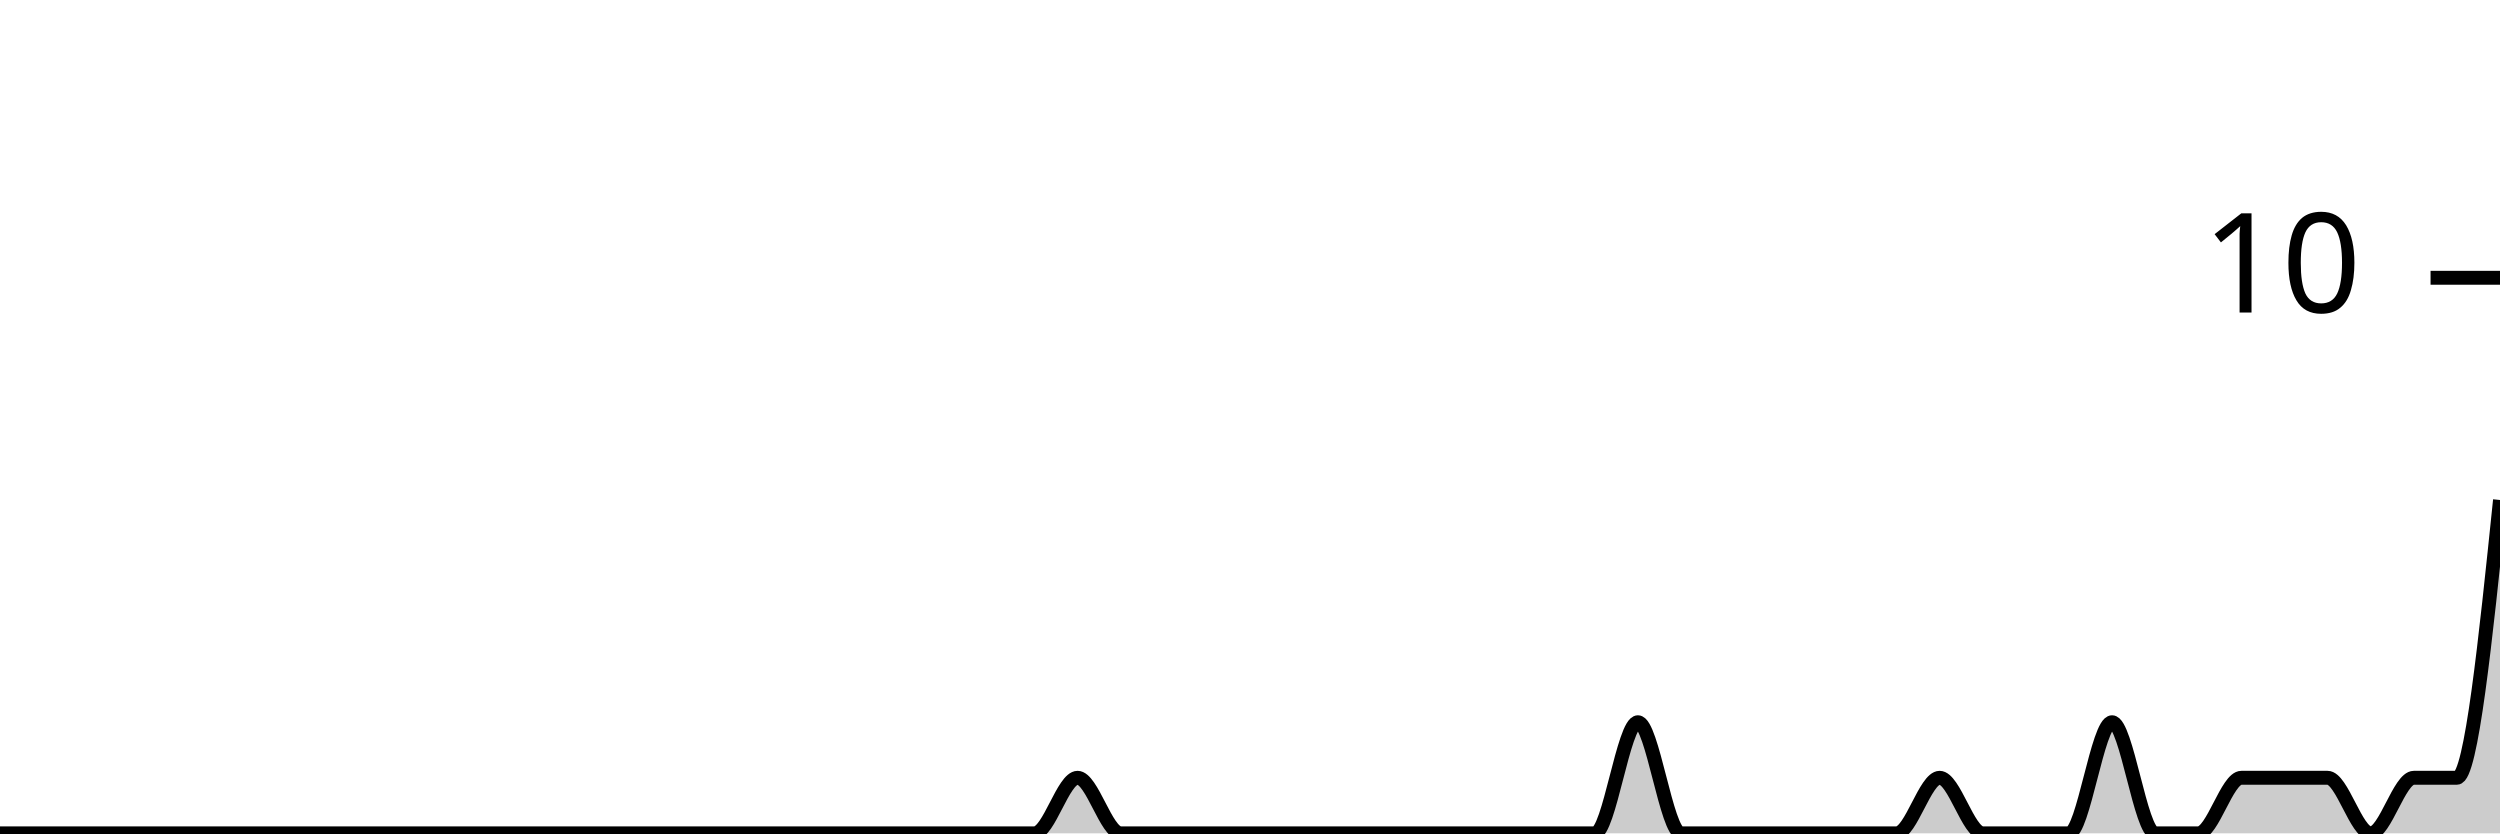
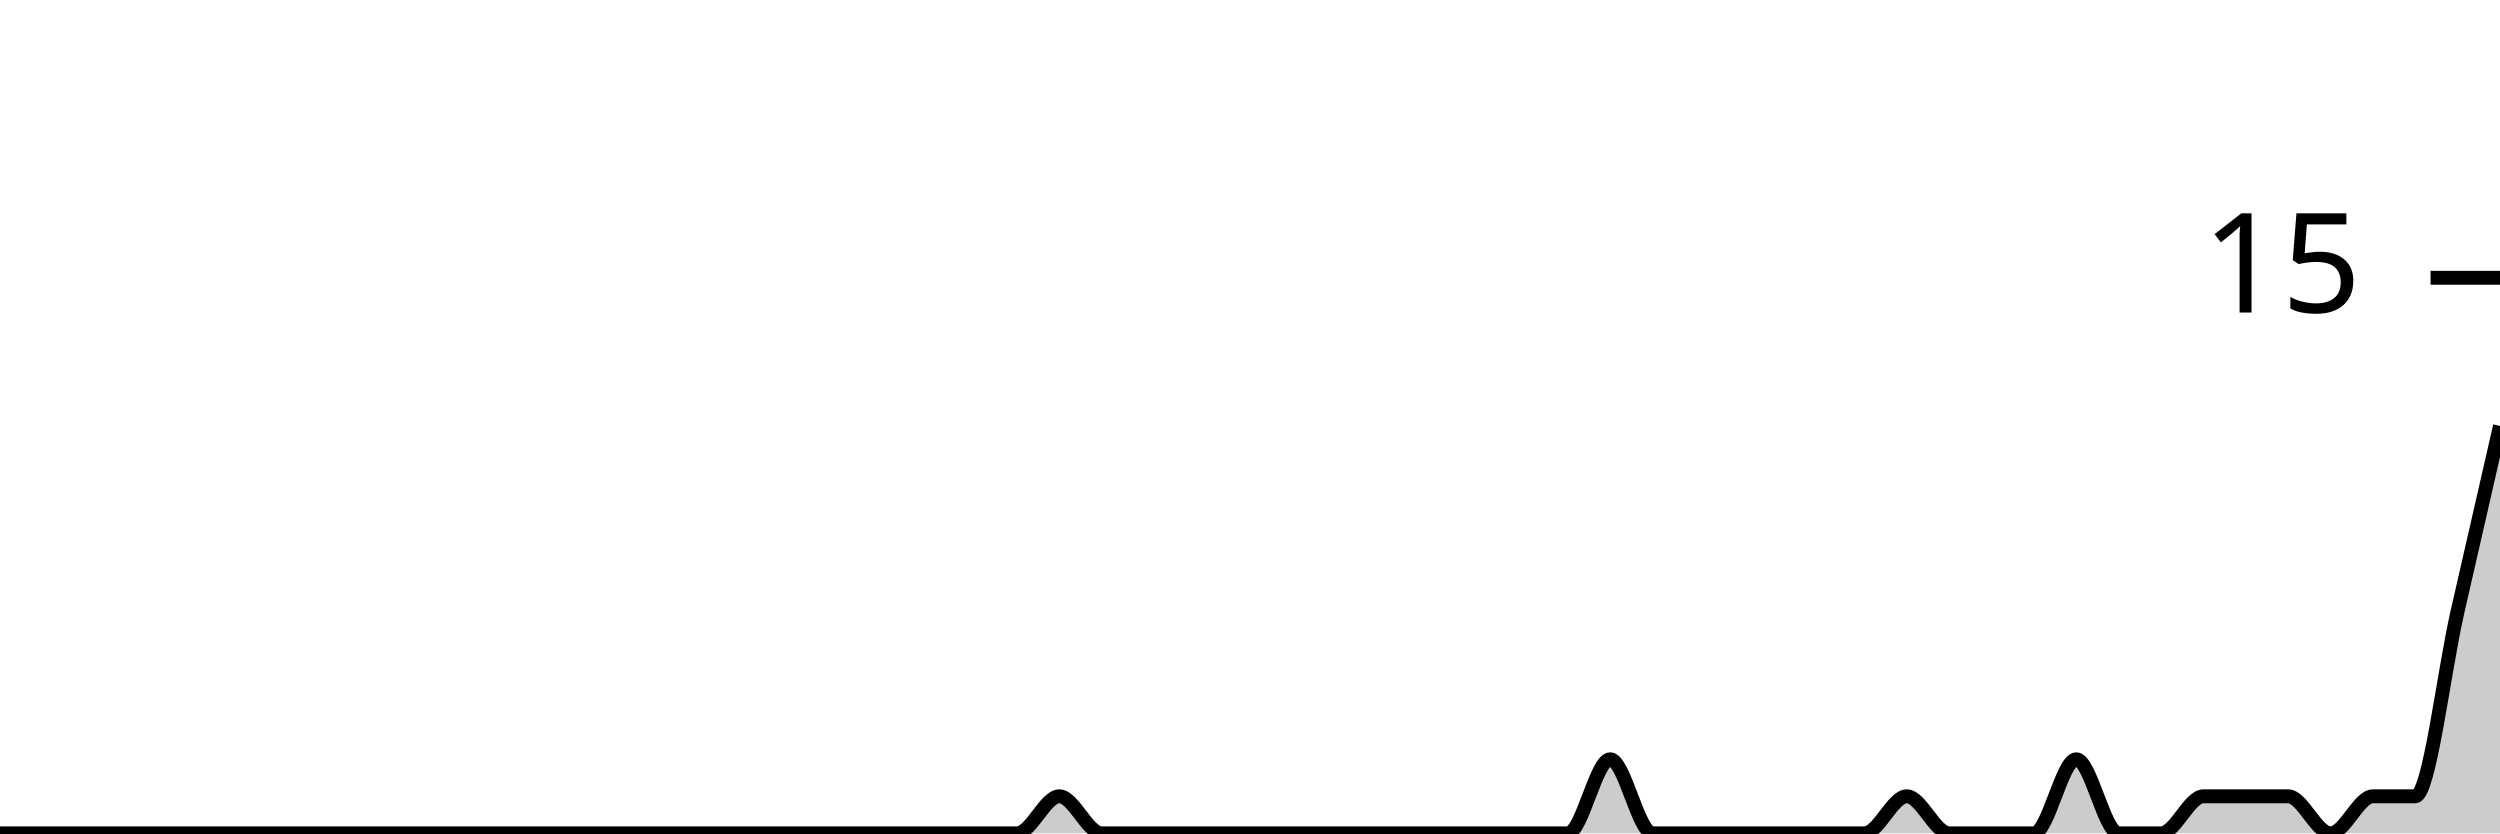
<svg xmlns="http://www.w3.org/2000/svg" viewBox="0 0 180 60">
  <g transform="translate(0,20)">
-     <path class="area" fill="rgba(0, 0, 0, 0.2)" d="M0,40C1.034,40,2.069,40,3.103,40C4.138,40,5.172,40,6.207,40C7.241,40,8.276,40,9.31,40C10.345,40,11.379,40,12.414,40C13.448,40,14.483,40,15.517,40C16.552,40,17.586,40,18.621,40C19.655,40,20.69,40,21.724,40C22.759,40,23.793,40,24.828,40C25.862,40,26.897,40,27.931,40C28.966,40,30,40,31.034,40C32.069,40,33.103,40,34.138,40C35.172,40,36.207,40,37.241,40C38.276,40,39.31,40,40.345,40C41.379,40,42.414,40,43.448,40C44.483,40,45.517,40,46.552,40C47.586,40,48.621,40,49.655,40C50.69,40,51.724,40,52.759,40C53.793,40,54.828,40,55.862,40C56.897,40,57.931,40,58.966,40C60,40,61.034,40,62.069,40C63.103,40,64.138,40,65.172,40C66.207,40,67.241,40,68.276,40C69.31,40,70.345,40,71.379,40C72.414,40,73.448,40,74.483,40C75.517,40,76.552,36,77.586,36C78.621,36,79.655,40,80.69,40C81.724,40,82.759,40,83.793,40C84.828,40,85.862,40,86.897,40C87.931,40,88.966,40,90,40C91.034,40,92.069,40,93.103,40C94.138,40,95.172,40,96.207,40C97.241,40,98.276,40,99.31,40C100.345,40,101.379,40,102.414,40C103.448,40,104.483,40,105.517,40C106.552,40,107.586,40,108.621,40C109.655,40,110.69,40,111.724,40C112.759,40,113.793,40,114.828,40C115.862,40,116.897,32,117.931,32C118.966,32,120,40,121.034,40C122.069,40,123.103,40,124.138,40C125.172,40,126.207,40,127.241,40C128.276,40,129.31,40,130.345,40C131.379,40,132.414,40,133.448,40C134.483,40,135.517,40,136.552,40C137.586,40,138.621,36,139.655,36C140.69,36,141.724,40,142.759,40C143.793,40,144.828,40,145.862,40C146.897,40,147.931,40,148.966,40C150,40,151.034,32,152.069,32C153.103,32,154.138,40,155.172,40C156.207,40,157.241,40,158.276,40C159.31,40,160.345,36,161.379,36C162.414,36,163.448,36,164.483,36C165.517,36,166.552,36,167.586,36C168.621,36,169.655,40,170.69,40C171.724,40,172.759,36,173.793,36C174.828,36,175.862,36,176.897,36C177.931,36,178.966,26,180,16L180,40C178.966,40,177.931,40,176.897,40C175.862,40,174.828,40,173.793,40C172.759,40,171.724,40,170.69,40C169.655,40,168.621,40,167.586,40C166.552,40,165.517,40,164.483,40C163.448,40,162.414,40,161.379,40C160.345,40,159.31,40,158.276,40C157.241,40,156.207,40,155.172,40C154.138,40,153.103,40,152.069,40C151.034,40,150,40,148.966,40C147.931,40,146.897,40,145.862,40C144.828,40,143.793,40,142.759,40C141.724,40,140.69,40,139.655,40C138.621,40,137.586,40,136.552,40C135.517,40,134.483,40,133.448,40C132.414,40,131.379,40,130.345,40C129.31,40,128.276,40,127.241,40C126.207,40,125.172,40,124.138,40C123.103,40,122.069,40,121.034,40C120,40,118.966,40,117.931,40C116.897,40,115.862,40,114.828,40C113.793,40,112.759,40,111.724,40C110.69,40,109.655,40,108.621,40C107.586,40,106.552,40,105.517,40C104.483,40,103.448,40,102.414,40C101.379,40,100.345,40,99.31,40C98.276,40,97.241,40,96.207,40C95.172,40,94.138,40,93.103,40C92.069,40,91.034,40,90,40C88.966,40,87.931,40,86.897,40C85.862,40,84.828,40,83.793,40C82.759,40,81.724,40,80.69,40C79.655,40,78.621,40,77.586,40C76.552,40,75.517,40,74.483,40C73.448,40,72.414,40,71.379,40C70.345,40,69.31,40,68.276,40C67.241,40,66.207,40,65.172,40C64.138,40,63.103,40,62.069,40C61.034,40,60,40,58.966,40C57.931,40,56.897,40,55.862,40C54.828,40,53.793,40,52.759,40C51.724,40,50.69,40,49.655,40C48.621,40,47.586,40,46.552,40C45.517,40,44.483,40,43.448,40C42.414,40,41.379,40,40.345,40C39.31,40,38.276,40,37.241,40C36.207,40,35.172,40,34.138,40C33.103,40,32.069,40,31.034,40C30,40,28.966,40,27.931,40C26.897,40,25.862,40,24.828,40C23.793,40,22.759,40,21.724,40C20.69,40,19.655,40,18.621,40C17.586,40,16.552,40,15.517,40C14.483,40,13.448,40,12.414,40C11.379,40,10.345,40,9.31,40C8.276,40,7.241,40,6.207,40C5.172,40,4.138,40,3.103,40C2.069,40,1.034,40,0,40Z" />
-     <path class="line" stroke="black" fill="none" d="M0,40C1.034,40,2.069,40,3.103,40C4.138,40,5.172,40,6.207,40C7.241,40,8.276,40,9.31,40C10.345,40,11.379,40,12.414,40C13.448,40,14.483,40,15.517,40C16.552,40,17.586,40,18.621,40C19.655,40,20.69,40,21.724,40C22.759,40,23.793,40,24.828,40C25.862,40,26.897,40,27.931,40C28.966,40,30,40,31.034,40C32.069,40,33.103,40,34.138,40C35.172,40,36.207,40,37.241,40C38.276,40,39.31,40,40.345,40C41.379,40,42.414,40,43.448,40C44.483,40,45.517,40,46.552,40C47.586,40,48.621,40,49.655,40C50.69,40,51.724,40,52.759,40C53.793,40,54.828,40,55.862,40C56.897,40,57.931,40,58.966,40C60,40,61.034,40,62.069,40C63.103,40,64.138,40,65.172,40C66.207,40,67.241,40,68.276,40C69.31,40,70.345,40,71.379,40C72.414,40,73.448,40,74.483,40C75.517,40,76.552,36,77.586,36C78.621,36,79.655,40,80.69,40C81.724,40,82.759,40,83.793,40C84.828,40,85.862,40,86.897,40C87.931,40,88.966,40,90,40C91.034,40,92.069,40,93.103,40C94.138,40,95.172,40,96.207,40C97.241,40,98.276,40,99.31,40C100.345,40,101.379,40,102.414,40C103.448,40,104.483,40,105.517,40C106.552,40,107.586,40,108.621,40C109.655,40,110.69,40,111.724,40C112.759,40,113.793,40,114.828,40C115.862,40,116.897,32,117.931,32C118.966,32,120,40,121.034,40C122.069,40,123.103,40,124.138,40C125.172,40,126.207,40,127.241,40C128.276,40,129.31,40,130.345,40C131.379,40,132.414,40,133.448,40C134.483,40,135.517,40,136.552,40C137.586,40,138.621,36,139.655,36C140.69,36,141.724,40,142.759,40C143.793,40,144.828,40,145.862,40C146.897,40,147.931,40,148.966,40C150,40,151.034,32,152.069,32C153.103,32,154.138,40,155.172,40C156.207,40,157.241,40,158.276,40C159.31,40,160.345,36,161.379,36C162.414,36,163.448,36,164.483,36C165.517,36,166.552,36,167.586,36C168.621,36,169.655,40,170.69,40C171.724,40,172.759,36,173.793,36C174.828,36,175.862,36,176.897,36C177.931,36,178.966,26,180,16" />
+     <path class="area" fill="rgba(0, 0, 0, 0.2)" d="M0,40C1.017,40,2.034,40,3.051,40C4.068,40,5.085,40,6.102,40C7.119,40,8.136,40,9.153,40C10.169,40,11.186,40,12.203,40C13.22,40,14.237,40,15.254,40C16.271,40,17.288,40,18.305,40C19.322,40,20.339,40,21.356,40C22.373,40,23.39,40,24.407,40C25.424,40,26.441,40,27.458,40C28.475,40,29.492,40,30.508,40C31.525,40,32.542,40,33.559,40C34.576,40,35.593,40,36.61,40C37.627,40,38.644,40,39.661,40C40.678,40,41.695,40,42.712,40C43.729,40,44.746,40,45.763,40C46.78,40,47.797,40,48.814,40C49.831,40,50.847,40,51.864,40C52.881,40,53.898,40,54.915,40C55.932,40,56.949,40,57.966,40C58.983,40,60,40,61.017,40C62.034,40,63.051,40,64.068,40C65.085,40,66.102,40,67.119,40C68.136,40,69.153,40,70.169,40C71.186,40,72.203,40,73.22,40C74.237,40,75.254,37.333,76.271,37.333C77.288,37.333,78.305,40,79.322,40C80.339,40,81.356,40,82.373,40C83.39,40,84.407,40,85.424,40C86.441,40,87.458,40,88.475,40C89.492,40,90.508,40,91.525,40C92.542,40,93.559,40,94.576,40C95.593,40,96.61,40,97.627,40C98.644,40,99.661,40,100.678,40C101.695,40,102.712,40,103.729,40C104.746,40,105.763,40,106.78,40C107.797,40,108.814,40,109.831,40C110.847,40,111.864,40,112.881,40C113.898,40,114.915,34.667,115.932,34.667C116.949,34.667,117.966,40,118.983,40C120,40,121.017,40,122.034,40C123.051,40,124.068,40,125.085,40C126.102,40,127.119,40,128.136,40C129.153,40,130.169,40,131.186,40C132.203,40,133.22,40,134.237,40C135.254,40,136.271,37.333,137.288,37.333C138.305,37.333,139.322,40,140.339,40C141.356,40,142.373,40,143.39,40C144.407,40,145.424,40,146.441,40C147.458,40,148.475,34.667,149.492,34.667C150.508,34.667,151.525,40,152.542,40C153.559,40,154.576,40,155.593,40C156.61,40,157.627,37.333,158.644,37.333C159.661,37.333,160.678,37.333,161.695,37.333C162.712,37.333,163.729,37.333,164.746,37.333C165.763,37.333,166.78,40,167.797,40C168.814,40,169.831,37.333,170.847,37.333C171.864,37.333,172.881,37.333,173.898,37.333C174.915,37.333,175.932,28.444,176.949,24C177.966,19.556,178.983,15.111,180,10.667L180,40C178.983,40,177.966,40,176.949,40C175.932,40,174.915,40,173.898,40C172.881,40,171.864,40,170.847,40C169.831,40,168.814,40,167.797,40C166.78,40,165.763,40,164.746,40C163.729,40,162.712,40,161.695,40C160.678,40,159.661,40,158.644,40C157.627,40,156.61,40,155.593,40C154.576,40,153.559,40,152.542,40C151.525,40,150.508,40,149.492,40C148.475,40,147.458,40,146.441,40C145.424,40,144.407,40,143.39,40C142.373,40,141.356,40,140.339,40C139.322,40,138.305,40,137.288,40C136.271,40,135.254,40,134.237,40C133.22,40,132.203,40,131.186,40C130.169,40,129.153,40,128.136,40C127.119,40,126.102,40,125.085,40C124.068,40,123.051,40,122.034,40C121.017,40,120,40,118.983,40C117.966,40,116.949,40,115.932,40C114.915,40,113.898,40,112.881,40C111.864,40,110.847,40,109.831,40C108.814,40,107.797,40,106.78,40C105.763,40,104.746,40,103.729,40C102.712,40,101.695,40,100.678,40C99.661,40,98.644,40,97.627,40C96.61,40,95.593,40,94.576,40C93.559,40,92.542,40,91.525,40C90.508,40,89.492,40,88.475,40C87.458,40,86.441,40,85.424,40C84.407,40,83.39,40,82.373,40C81.356,40,80.339,40,79.322,40C78.305,40,77.288,40,76.271,40C75.254,40,74.237,40,73.22,40C72.203,40,71.186,40,70.169,40C69.153,40,68.136,40,67.119,40C66.102,40,65.085,40,64.068,40C63.051,40,62.034,40,61.017,40C60,40,58.983,40,57.966,40C56.949,40,55.932,40,54.915,40C53.898,40,52.881,40,51.864,40C50.847,40,49.831,40,48.814,40C47.797,40,46.78,40,45.763,40C44.746,40,43.729,40,42.712,40C41.695,40,40.678,40,39.661,40C38.644,40,37.627,40,36.61,40C35.593,40,34.576,40,33.559,40C32.542,40,31.525,40,30.508,40C29.492,40,28.475,40,27.458,40C26.441,40,25.424,40,24.407,40C23.39,40,22.373,40,21.356,40C20.339,40,19.322,40,18.305,40C17.288,40,16.271,40,15.254,40C14.237,40,13.22,40,12.203,40C11.186,40,10.169,40,9.153,40C8.136,40,7.119,40,6.102,40C5.085,40,4.068,40,3.051,40C2.034,40,1.017,40,0,40Z" />
+     <path class="line" stroke="black" fill="none" d="M0,40C1.017,40,2.034,40,3.051,40C4.068,40,5.085,40,6.102,40C7.119,40,8.136,40,9.153,40C10.169,40,11.186,40,12.203,40C13.22,40,14.237,40,15.254,40C16.271,40,17.288,40,18.305,40C19.322,40,20.339,40,21.356,40C22.373,40,23.39,40,24.407,40C25.424,40,26.441,40,27.458,40C28.475,40,29.492,40,30.508,40C31.525,40,32.542,40,33.559,40C34.576,40,35.593,40,36.61,40C37.627,40,38.644,40,39.661,40C40.678,40,41.695,40,42.712,40C43.729,40,44.746,40,45.763,40C46.78,40,47.797,40,48.814,40C49.831,40,50.847,40,51.864,40C52.881,40,53.898,40,54.915,40C55.932,40,56.949,40,57.966,40C58.983,40,60,40,61.017,40C62.034,40,63.051,40,64.068,40C65.085,40,66.102,40,67.119,40C68.136,40,69.153,40,70.169,40C71.186,40,72.203,40,73.22,40C74.237,40,75.254,37.333,76.271,37.333C77.288,37.333,78.305,40,79.322,40C80.339,40,81.356,40,82.373,40C83.39,40,84.407,40,85.424,40C86.441,40,87.458,40,88.475,40C89.492,40,90.508,40,91.525,40C92.542,40,93.559,40,94.576,40C95.593,40,96.61,40,97.627,40C98.644,40,99.661,40,100.678,40C101.695,40,102.712,40,103.729,40C104.746,40,105.763,40,106.78,40C107.797,40,108.814,40,109.831,40C110.847,40,111.864,40,112.881,40C113.898,40,114.915,34.667,115.932,34.667C116.949,34.667,117.966,40,118.983,40C120,40,121.017,40,122.034,40C123.051,40,124.068,40,125.085,40C126.102,40,127.119,40,128.136,40C129.153,40,130.169,40,131.186,40C132.203,40,133.22,40,134.237,40C135.254,40,136.271,37.333,137.288,37.333C138.305,37.333,139.322,40,140.339,40C141.356,40,142.373,40,143.39,40C144.407,40,145.424,40,146.441,40C147.458,40,148.475,34.667,149.492,34.667C150.508,34.667,151.525,40,152.542,40C153.559,40,154.576,40,155.593,40C156.61,40,157.627,37.333,158.644,37.333C159.661,37.333,160.678,37.333,161.695,37.333C162.712,37.333,163.729,37.333,164.746,37.333C165.763,37.333,166.78,40,167.797,40C168.814,40,169.831,37.333,170.847,37.333C171.864,37.333,172.881,37.333,173.898,37.333C174.915,37.333,175.932,28.444,176.949,24C177.966,19.556,178.983,15.111,180,10.667" />
    <path class="axis-ceiling" stroke-width="1" stroke="black" fill="none" d="M175,0L180,0" />
-     <text class="axis-ceiling-label" font-family="sans-serif" text-anchor="end" font-size="10px" x="170" y="2.5">10</text>
+     <text class="axis-ceiling-label" font-family="sans-serif" text-anchor="end" font-size="10px" x="170" y="2.5">15</text>
  </g>
</svg>
